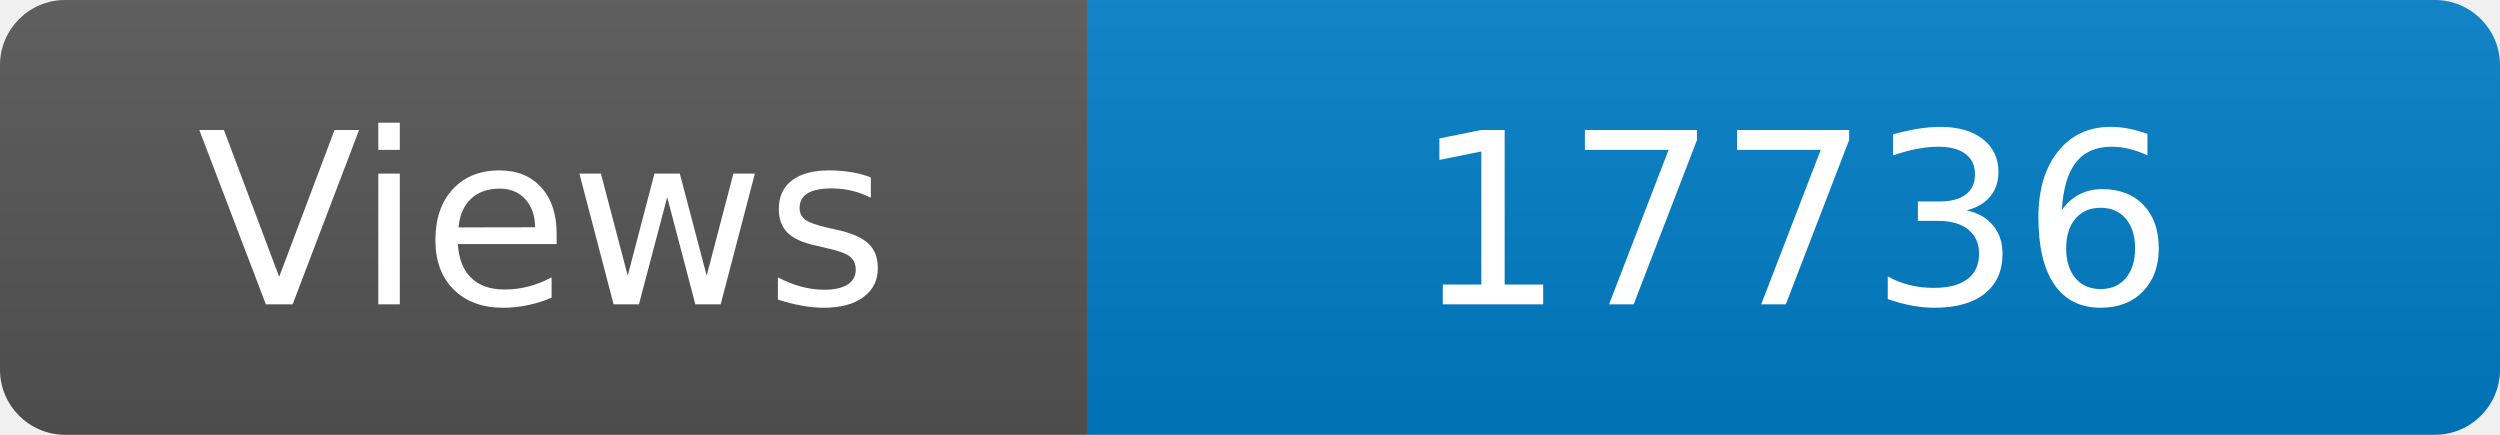
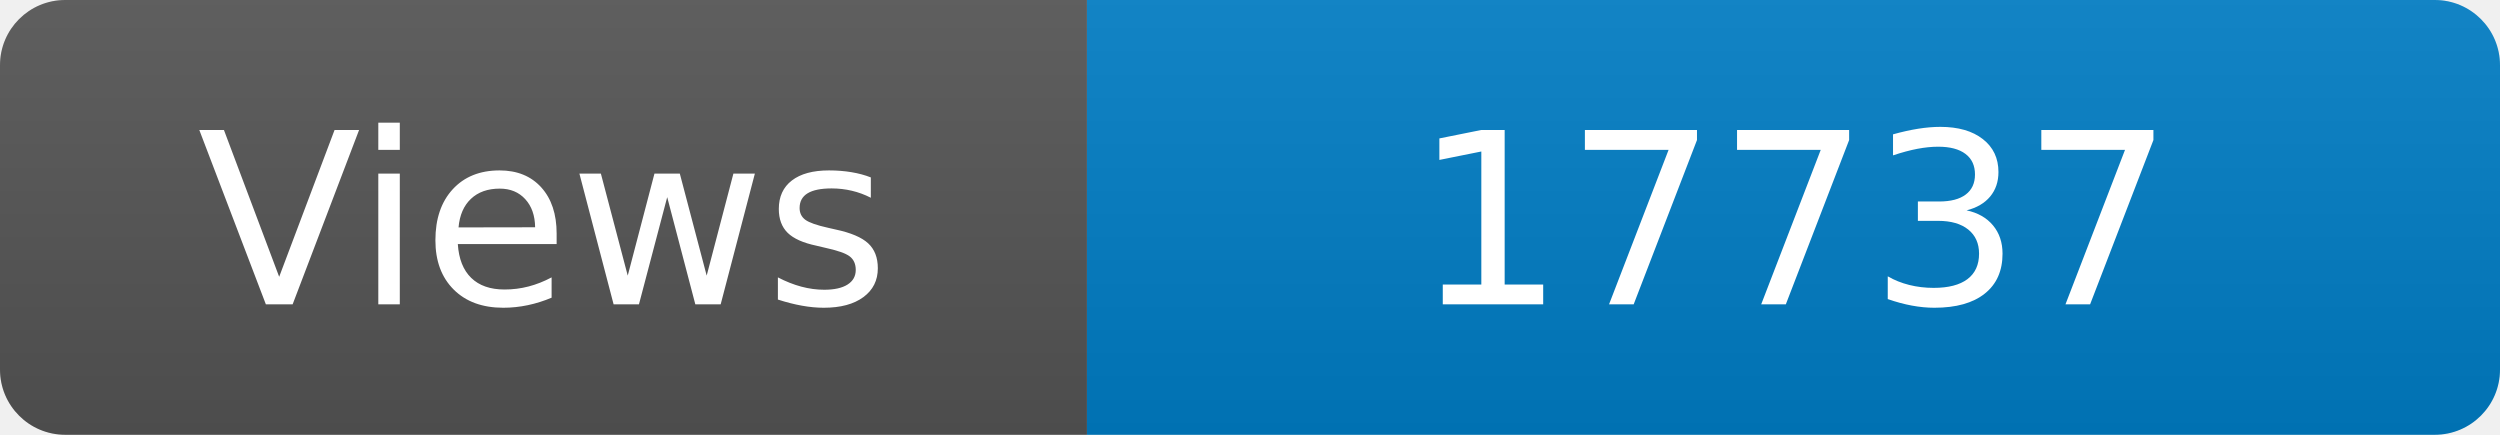
<svg xmlns="http://www.w3.org/2000/svg" width="115" height="20" role="img" aria-label="Maintained?: yes">
  <linearGradient id="s" x2="0" y2="100%">
    <stop offset="0" stop-color="#bbb" stop-opacity=".1" />
    <stop offset="1" stop-opacity=".1" />
  </linearGradient>
  <clipPath id="r">
    <rect width="115" height="20" rx="3" fill="#fff" />
  </clipPath>
  <g clip-path="url(#r)">
    <rect width="50" height="20" fill="#555" />
    <rect x="50" width="160" height="20" fill="#007ec6" />
    <rect width="115" height="20" fill="url(#s)" />
  </g>
  <g fill="#fff" text-anchor="middle" font-family="Verdana,Geneva,DejaVu Sans,sans-serif" font-size="110">
    <text x="250" y="140" transform="scale(.1)" fill="#fff">Views</text>
-     <text x="825" y="140" transform="scale(.1)" fill="#fff">17736</text>
+     <text x="825" y="140" transform="scale(.1)" fill="#fff">17737</text>
  </g>
</svg>
